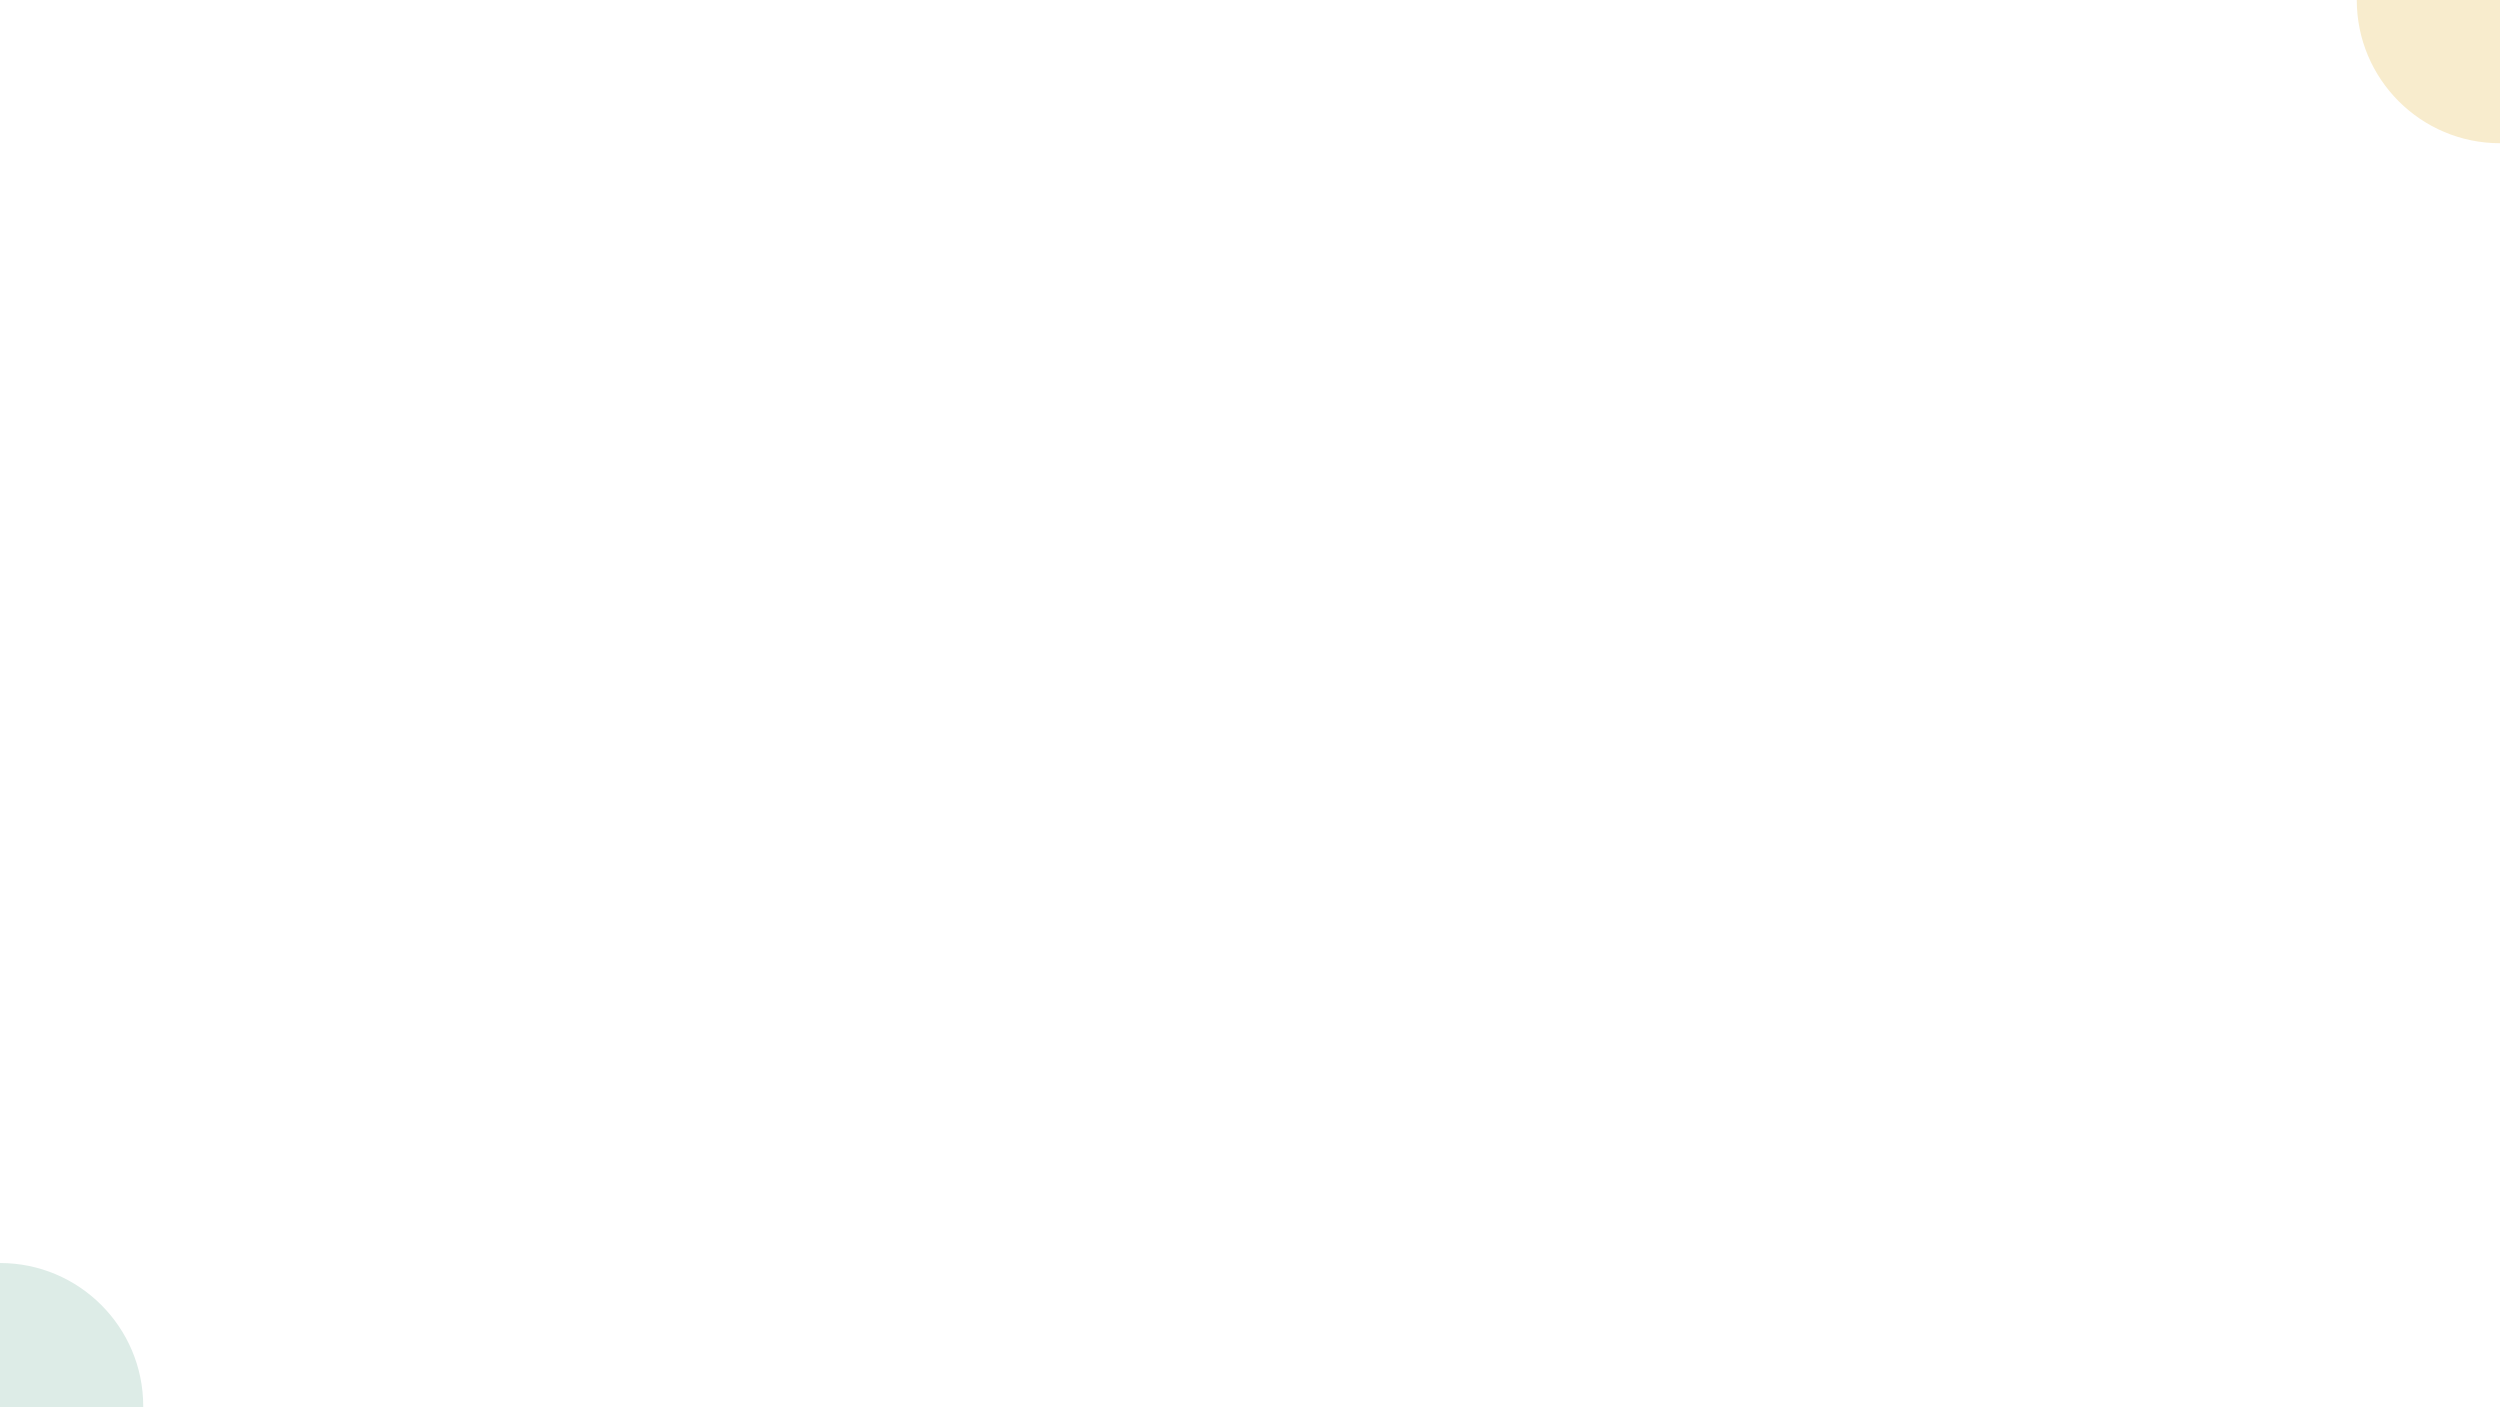
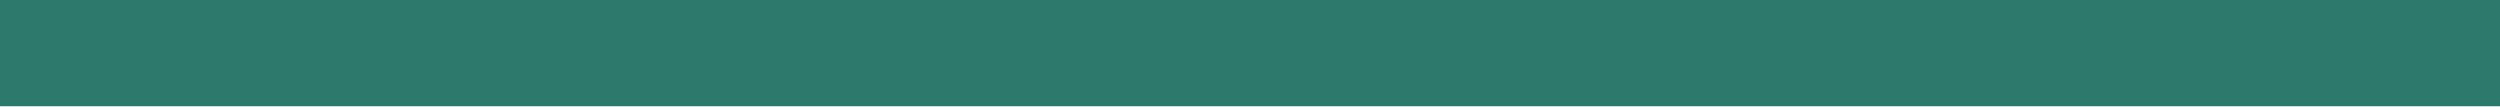
- <svg xmlns="http://www.w3.org/2000/svg" viewBox="0 0 1920 1080" width="1920" height="1080">
-   <circle cx="0" cy="1080" r="110" fill="#DDECE7" />
-   <circle cx="1920" cy="0" r="110" fill="#F8ECCD" />
+ <svg xmlns="http://www.w3.org/2000/svg" viewBox="300 892 800 34" width="800" height="34">
+   <rect x="300" y="892" width="800" height="34" fill="#2C7A6C" />
</svg>
